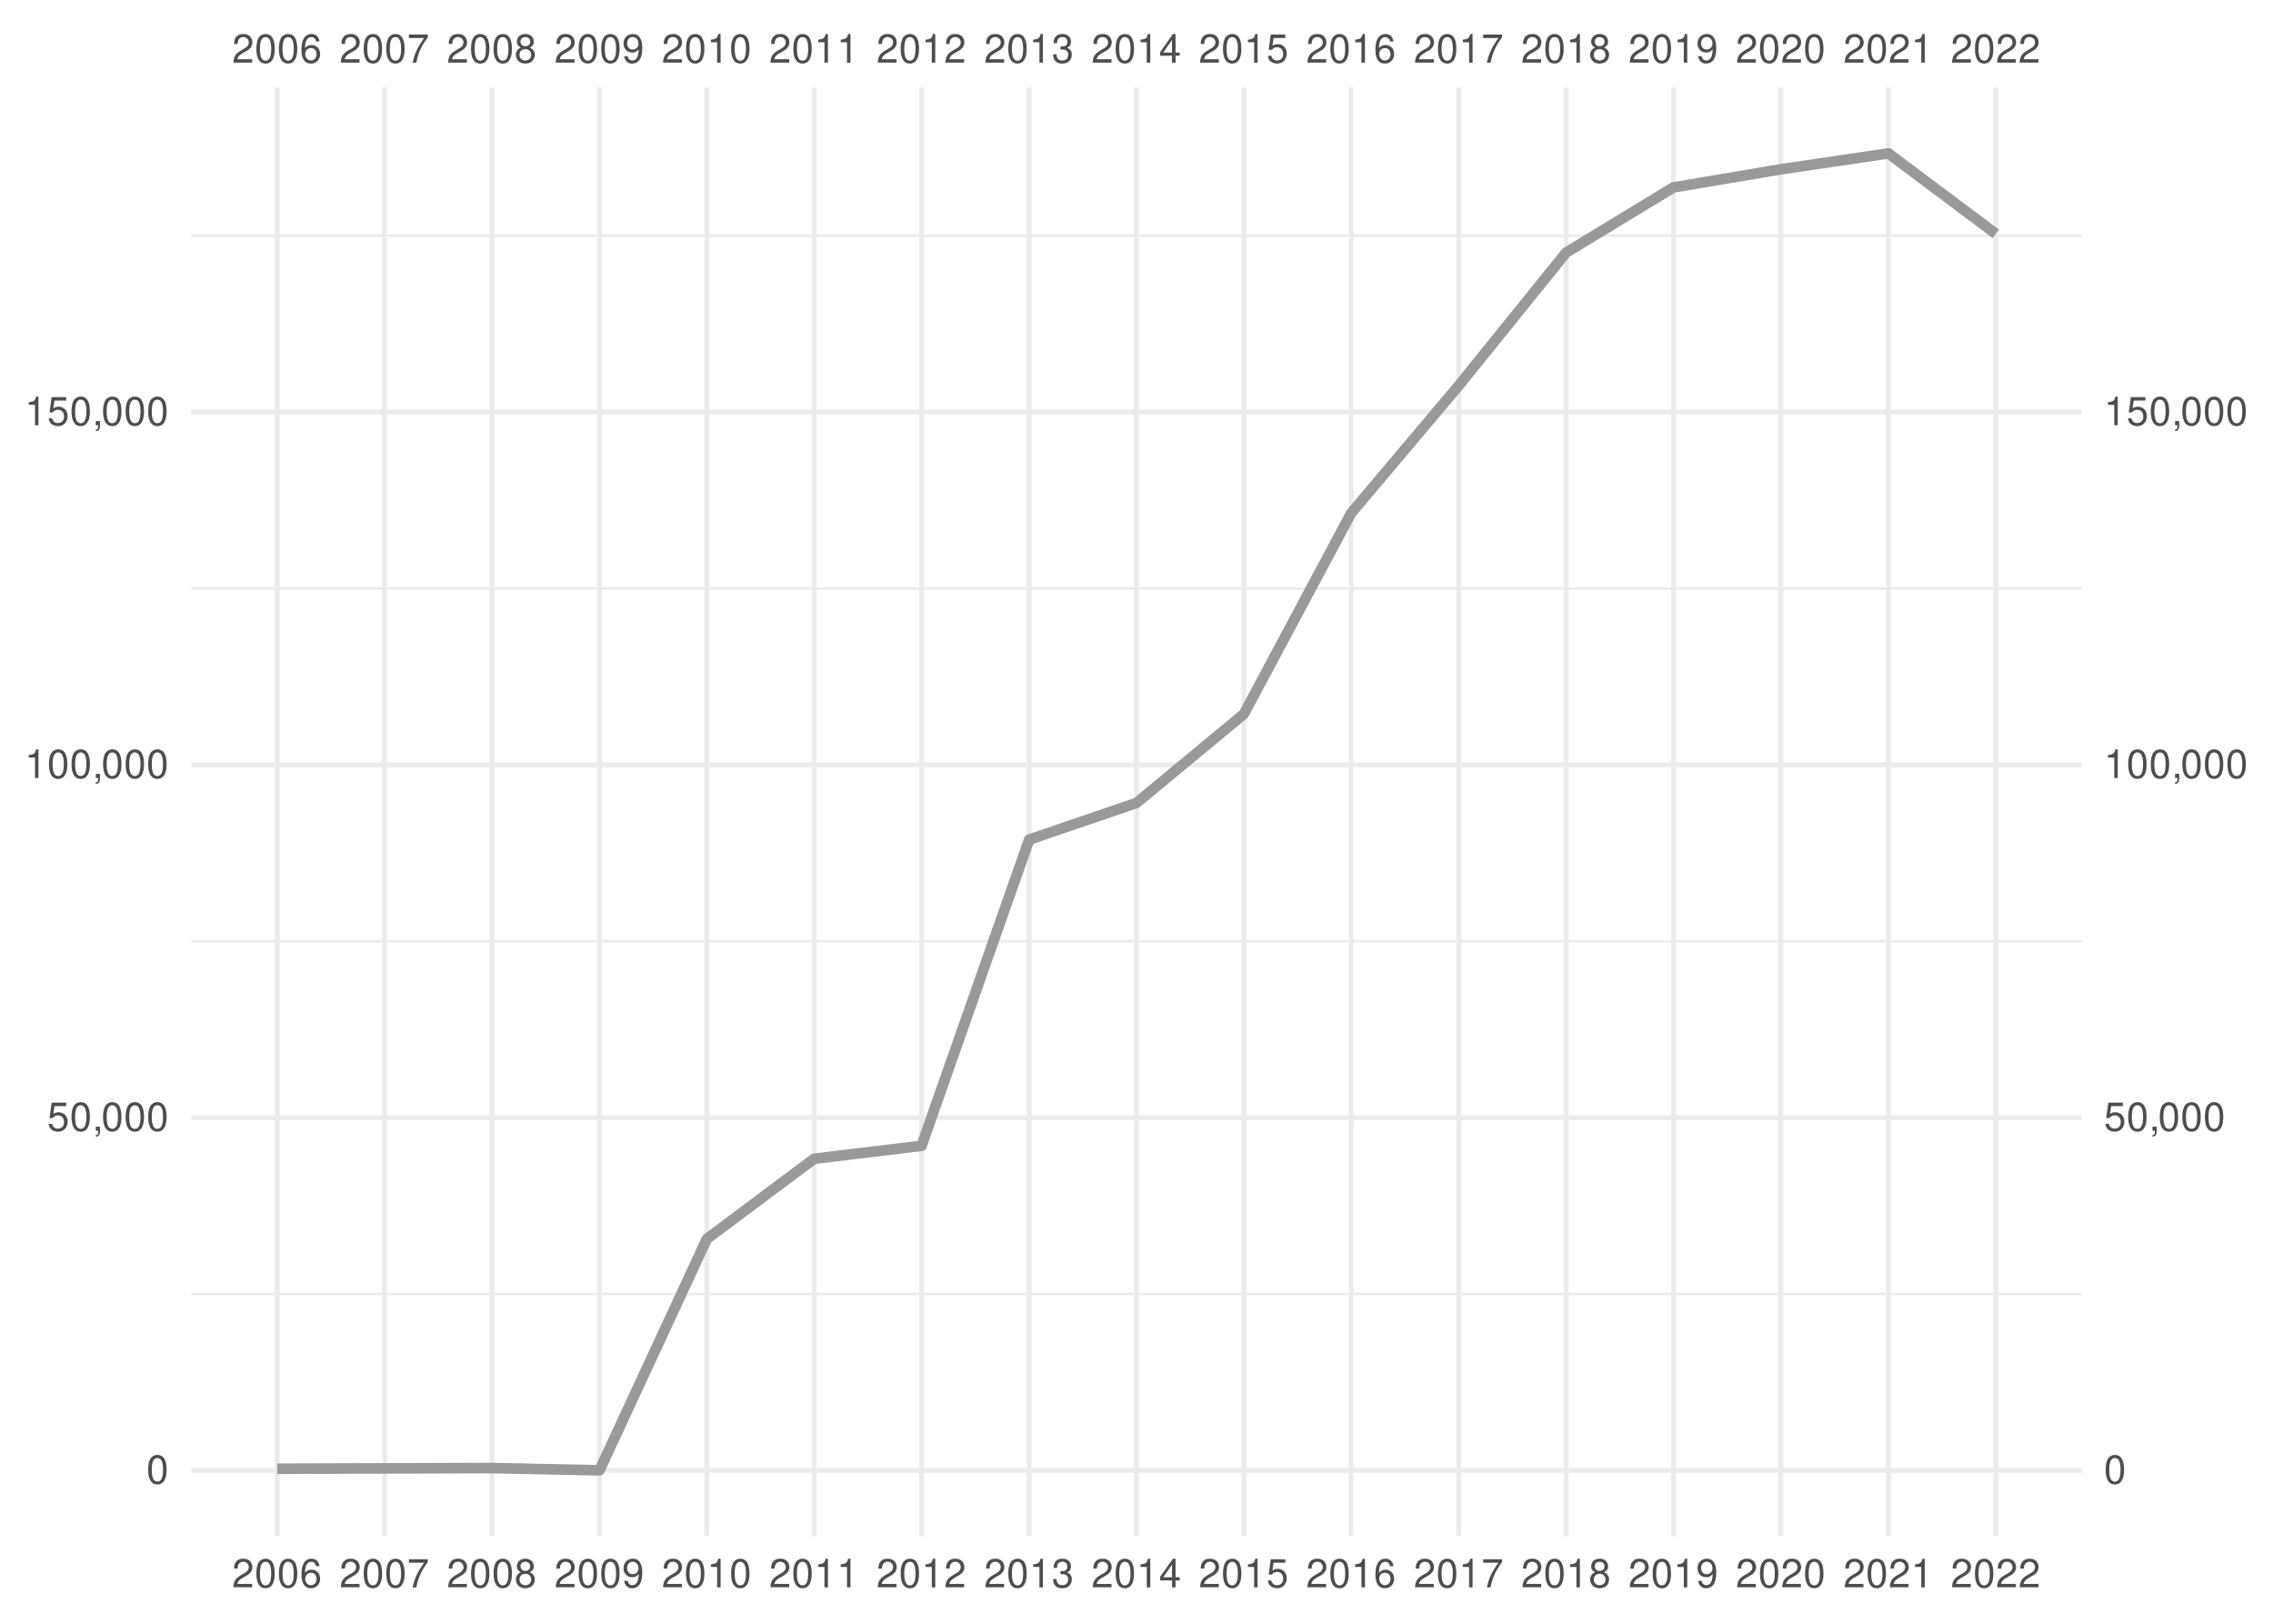
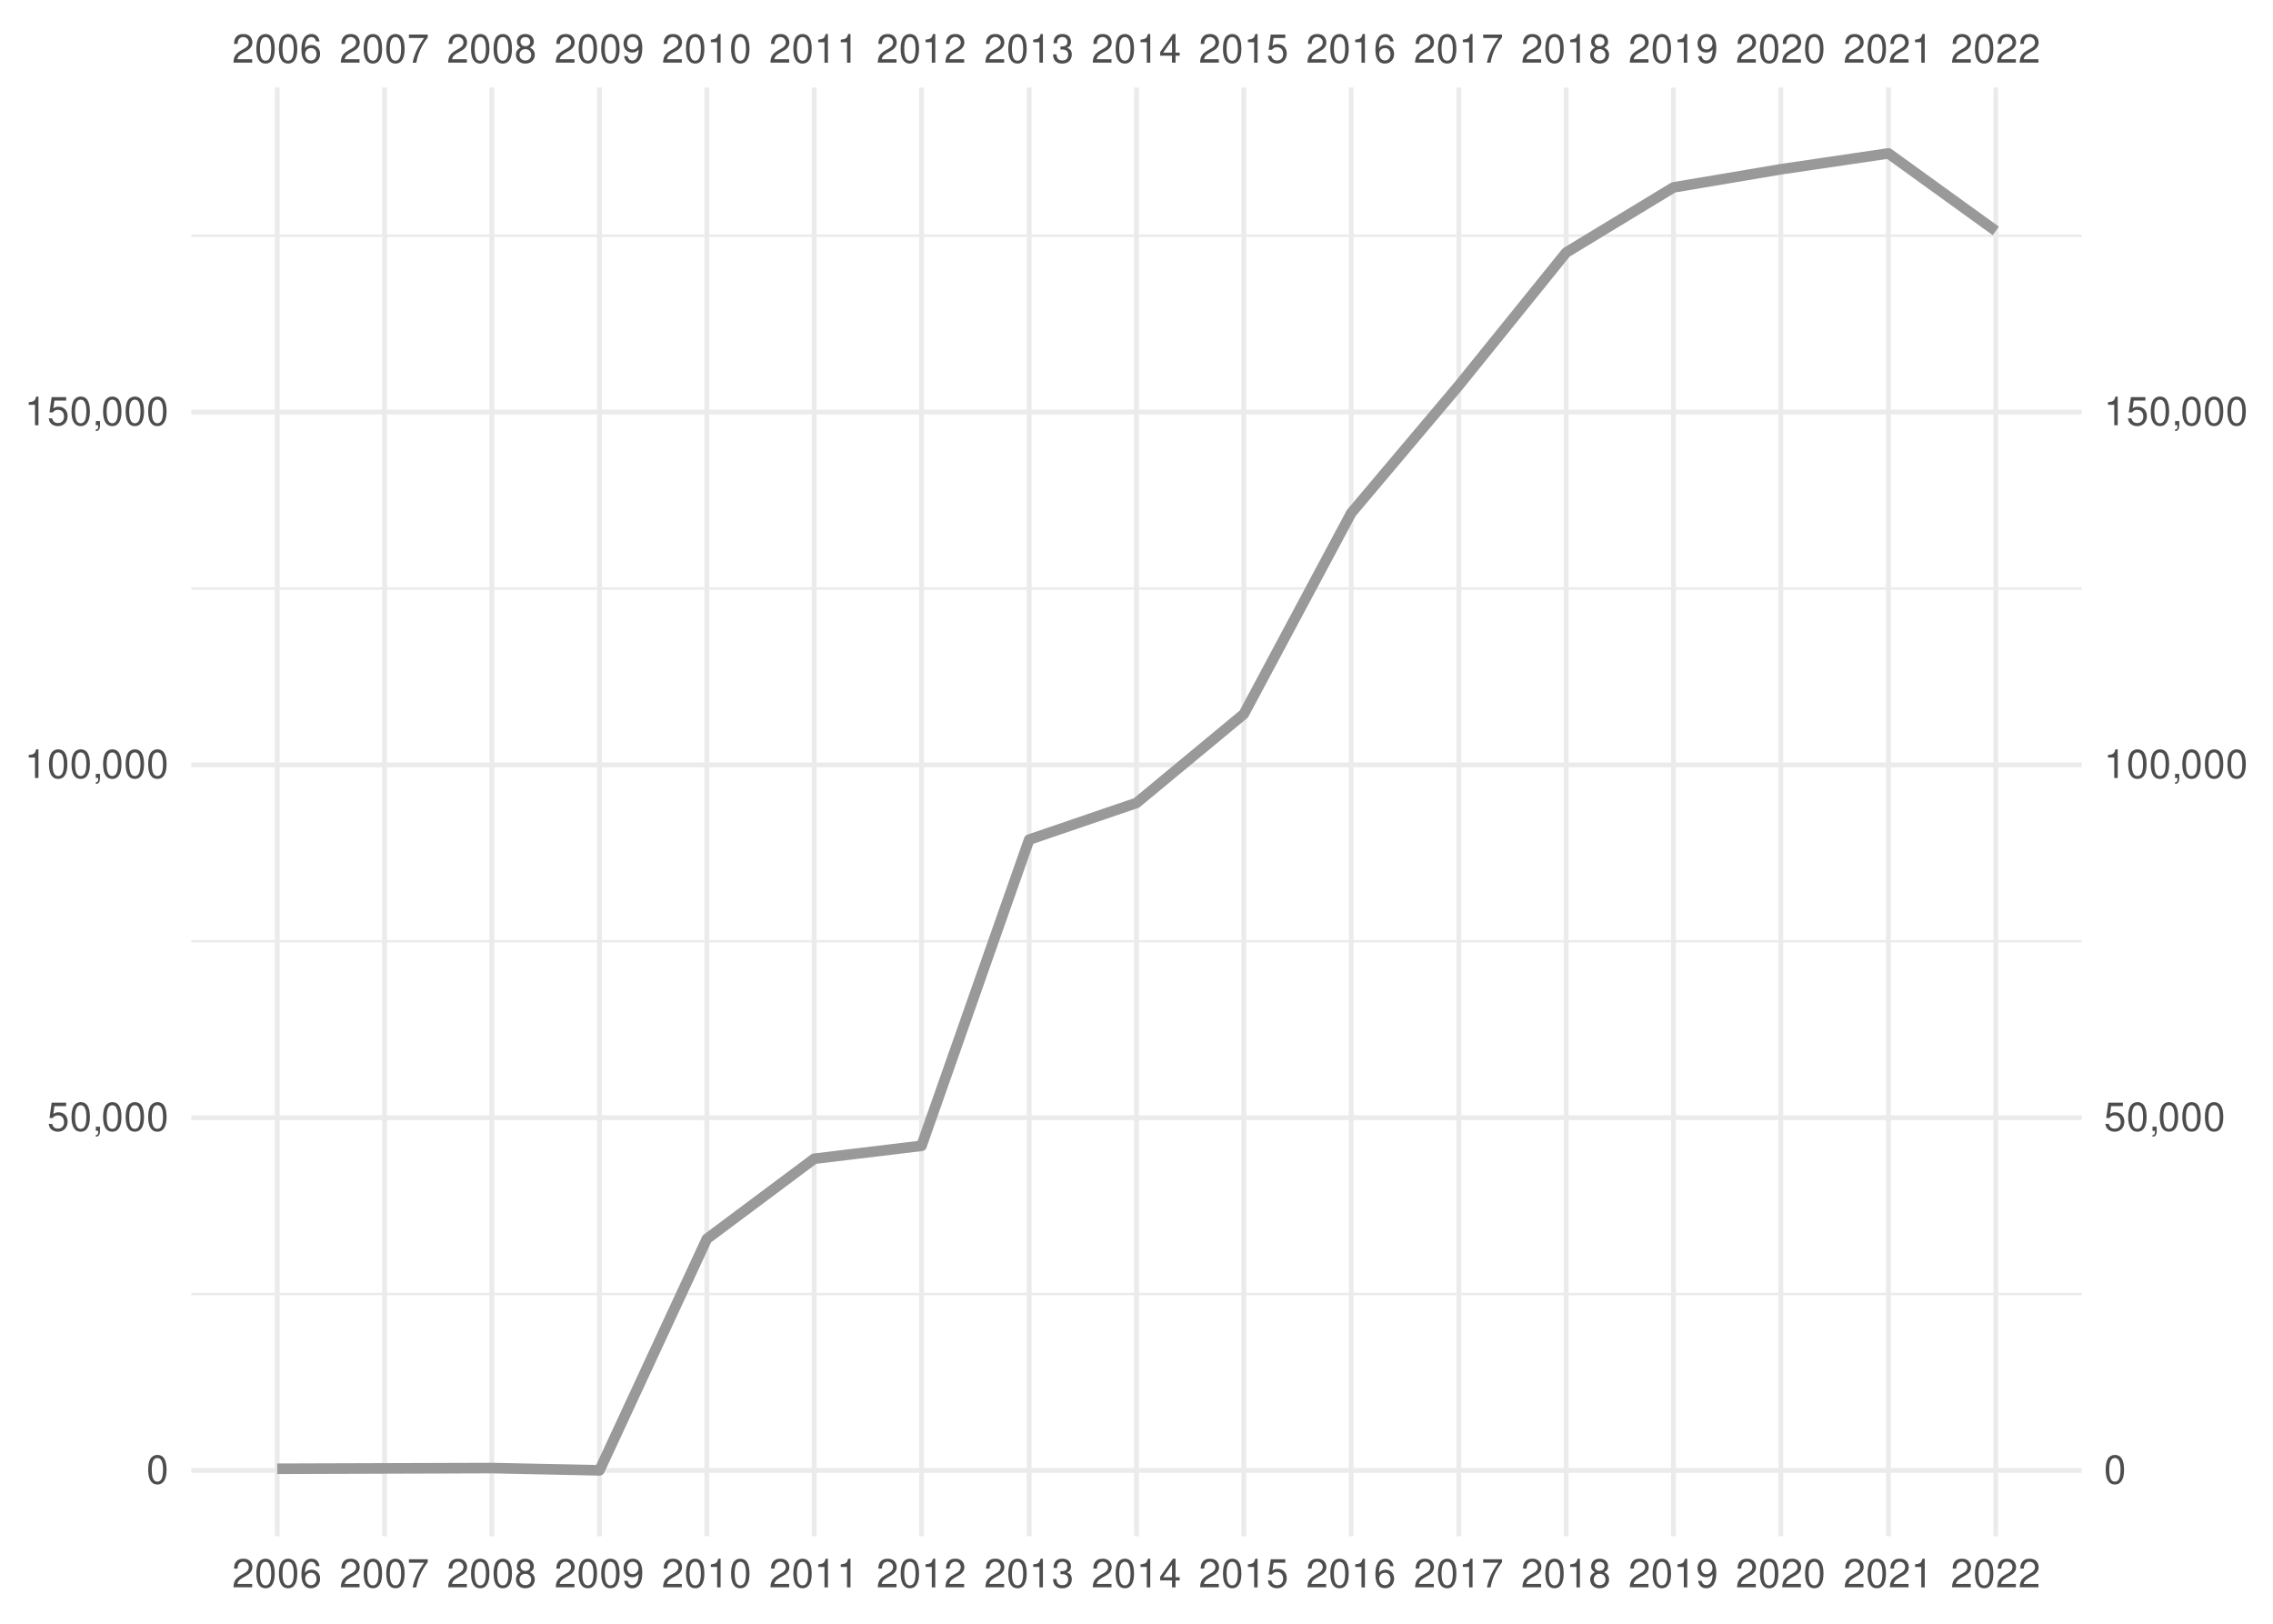
<svg xmlns="http://www.w3.org/2000/svg" xmlns:xlink="http://www.w3.org/1999/xlink" width="504pt" height="360pt" viewBox="0 0 504 360" version="1.1">
  <defs>
    <g>
      <symbol overflow="visible" id="glyph0-0">
        <path style="stroke:none;" d="" />
      </symbol>
      <symbol overflow="visible" id="glyph0-1">
        <path style="stroke:none;" d="M 4.453 -0.766 L 1.172 -0.766 C 1.25 -1.297 1.531 -1.625 2.297 -2.094 L 3.172 -2.594 C 4.047 -3.062 4.5 -3.719 4.5 -4.5 C 4.5 -5.031 4.281 -5.531 3.922 -5.875 C 3.547 -6.203 3.094 -6.359 2.5 -6.359 C 1.703 -6.359 1.125 -6.078 0.781 -5.531 C 0.547 -5.203 0.453 -4.797 0.438 -4.156 L 1.219 -4.156 C 1.234 -4.594 1.297 -4.844 1.406 -5.062 C 1.594 -5.438 2 -5.688 2.469 -5.688 C 3.172 -5.688 3.703 -5.172 3.703 -4.484 C 3.703 -3.969 3.406 -3.531 2.859 -3.219 L 2.047 -2.75 C 0.75 -2 0.375 -1.406 0.297 -0.016 L 4.453 -0.016 Z M 4.453 -0.766 " />
      </symbol>
      <symbol overflow="visible" id="glyph0-2">
        <path style="stroke:none;" d="M 2.422 -6.359 C 1.844 -6.359 1.312 -6.094 0.984 -5.672 C 0.578 -5.109 0.375 -4.25 0.375 -3.078 C 0.375 -0.938 1.078 0.203 2.422 0.203 C 3.734 0.203 4.453 -0.938 4.453 -3.031 C 4.453 -4.25 4.266 -5.078 3.859 -5.672 C 3.531 -6.109 3.016 -6.359 2.422 -6.359 Z M 2.422 -5.672 C 3.25 -5.672 3.672 -4.828 3.672 -3.094 C 3.672 -1.281 3.266 -0.438 2.406 -0.438 C 1.578 -0.438 1.172 -1.312 1.172 -3.062 C 1.172 -4.828 1.578 -5.672 2.422 -5.672 Z M 2.422 -5.672 " />
      </symbol>
      <symbol overflow="visible" id="glyph0-3">
        <path style="stroke:none;" d="M 4.375 -4.703 C 4.234 -5.75 3.562 -6.359 2.609 -6.359 C 1.922 -6.359 1.312 -6.031 0.938 -5.453 C 0.547 -4.828 0.375 -4.062 0.375 -2.906 C 0.375 -1.828 0.531 -1.156 0.906 -0.594 C 1.234 -0.078 1.781 0.203 2.469 0.203 C 3.656 0.203 4.516 -0.688 4.516 -1.922 C 4.516 -3.094 3.719 -3.922 2.609 -3.922 C 1.984 -3.922 1.5 -3.688 1.172 -3.234 C 1.172 -4.797 1.672 -5.672 2.562 -5.672 C 3.109 -5.672 3.484 -5.328 3.609 -4.703 Z M 2.5 -3.234 C 3.25 -3.234 3.719 -2.703 3.719 -1.859 C 3.719 -1.062 3.188 -0.484 2.484 -0.484 C 1.766 -0.484 1.219 -1.094 1.219 -1.906 C 1.219 -2.688 1.734 -3.234 2.5 -3.234 Z M 2.5 -3.234 " />
      </symbol>
      <symbol overflow="visible" id="glyph0-4">
        <path style="stroke:none;" d="M 4.578 -6.234 L 0.406 -6.234 L 0.406 -5.469 L 3.781 -5.469 C 2.281 -3.359 1.688 -2.047 1.219 0 L 2.047 0 C 2.391 -2 3.172 -3.719 4.578 -5.594 Z M 4.578 -6.234 " />
      </symbol>
      <symbol overflow="visible" id="glyph0-5">
        <path style="stroke:none;" d="M 3.438 -3.359 C 4.094 -3.75 4.297 -4.062 4.297 -4.656 C 4.297 -5.672 3.531 -6.359 2.422 -6.359 C 1.312 -6.359 0.547 -5.672 0.547 -4.672 C 0.547 -4.062 0.75 -3.75 1.391 -3.359 C 0.672 -2.984 0.328 -2.469 0.328 -1.766 C 0.328 -0.609 1.172 0.203 2.422 0.203 C 3.656 0.203 4.516 -0.609 4.516 -1.766 C 4.516 -2.469 4.156 -2.984 3.438 -3.359 Z M 2.422 -5.672 C 3.078 -5.672 3.5 -5.281 3.5 -4.641 C 3.5 -4.047 3.062 -3.656 2.422 -3.656 C 1.766 -3.656 1.344 -4.047 1.344 -4.656 C 1.344 -5.281 1.766 -5.672 2.422 -5.672 Z M 2.422 -3 C 3.188 -3 3.719 -2.484 3.719 -1.75 C 3.719 -0.984 3.203 -0.484 2.406 -0.484 C 1.641 -0.484 1.125 -1 1.125 -1.734 C 1.125 -2.5 1.641 -3 2.422 -3 Z M 2.422 -3 " />
      </symbol>
      <symbol overflow="visible" id="glyph0-6">
        <path style="stroke:none;" d="M 0.469 -1.453 C 0.609 -0.406 1.281 0.203 2.234 0.203 C 2.922 0.203 3.547 -0.125 3.922 -0.703 C 4.297 -1.328 4.484 -2.109 4.484 -3.25 C 4.484 -4.328 4.312 -5 3.953 -5.562 C 3.609 -6.094 3.062 -6.359 2.375 -6.359 C 1.188 -6.359 0.328 -5.469 0.328 -4.234 C 0.328 -3.062 1.125 -2.25 2.25 -2.25 C 2.844 -2.25 3.281 -2.453 3.672 -2.938 C 3.672 -1.359 3.172 -0.484 2.281 -0.484 C 1.734 -0.484 1.359 -0.828 1.234 -1.453 Z M 2.359 -5.688 C 3.094 -5.688 3.641 -5.078 3.641 -4.25 C 3.641 -3.469 3.109 -2.922 2.344 -2.922 C 1.594 -2.922 1.125 -3.453 1.125 -4.297 C 1.125 -5.109 1.641 -5.688 2.359 -5.688 Z M 2.359 -5.688 " />
      </symbol>
      <symbol overflow="visible" id="glyph0-7">
        <path style="stroke:none;" d="M 2.281 -4.531 L 2.281 0 L 3.047 0 L 3.047 -6.359 L 2.547 -6.359 C 2.266 -5.391 2.094 -5.25 0.891 -5.094 L 0.891 -4.531 Z M 2.281 -4.531 " />
      </symbol>
      <symbol overflow="visible" id="glyph0-8">
        <path style="stroke:none;" d="M 1.938 -2.922 L 2.359 -2.922 C 3.203 -2.922 3.656 -2.531 3.656 -1.766 C 3.656 -0.969 3.172 -0.484 2.375 -0.484 C 1.516 -0.484 1.109 -0.922 1.062 -1.844 L 0.281 -1.844 C 0.312 -1.344 0.406 -1 0.547 -0.719 C 0.875 -0.109 1.484 0.203 2.344 0.203 C 3.625 0.203 4.453 -0.578 4.453 -1.781 C 4.453 -2.594 4.141 -3.031 3.391 -3.297 C 3.969 -3.531 4.266 -3.969 4.266 -4.609 C 4.266 -5.703 3.547 -6.359 2.359 -6.359 C 1.109 -6.359 0.438 -5.656 0.406 -4.312 L 1.188 -4.312 C 1.203 -4.703 1.234 -4.922 1.328 -5.109 C 1.5 -5.469 1.891 -5.688 2.375 -5.688 C 3.062 -5.688 3.469 -5.266 3.469 -4.578 C 3.469 -4.141 3.312 -3.859 2.969 -3.719 C 2.766 -3.625 2.484 -3.594 1.938 -3.578 Z M 1.938 -2.922 " />
      </symbol>
      <symbol overflow="visible" id="glyph0-9">
        <path style="stroke:none;" d="M 2.875 -1.547 L 2.875 0 L 3.656 0 L 3.656 -1.547 L 4.578 -1.547 L 4.578 -2.234 L 3.656 -2.234 L 3.656 -6.359 L 3.078 -6.359 L 0.25 -2.359 L 0.25 -1.547 Z M 2.875 -2.234 L 0.922 -2.234 L 2.875 -5.047 Z M 2.875 -2.234 " />
      </symbol>
      <symbol overflow="visible" id="glyph0-10">
        <path style="stroke:none;" d="M 4.188 -6.234 L 0.969 -6.234 L 0.5 -2.844 L 1.219 -2.844 C 1.578 -3.266 1.875 -3.422 2.359 -3.422 C 3.203 -3.422 3.719 -2.844 3.719 -1.922 C 3.719 -1.031 3.203 -0.484 2.359 -0.484 C 1.688 -0.484 1.266 -0.828 1.078 -1.531 L 0.312 -1.531 C 0.406 -1.016 0.5 -0.781 0.688 -0.547 C 1.031 -0.078 1.672 0.203 2.375 0.203 C 3.641 0.203 4.516 -0.719 4.516 -2.031 C 4.516 -3.266 3.688 -4.109 2.5 -4.109 C 2.062 -4.109 1.703 -4 1.344 -3.734 L 1.594 -5.469 L 4.188 -5.469 Z M 4.188 -6.234 " />
      </symbol>
      <symbol overflow="visible" id="glyph0-11">
        <path style="stroke:none;" d="M 0.766 -0.922 L 0.766 0 L 1.297 0 L 1.297 0.156 C 1.297 0.766 1.172 0.938 0.766 0.953 L 0.766 1.297 C 1.344 1.312 1.688 0.891 1.688 0.141 L 1.688 -0.922 Z M 0.766 -0.922 " />
      </symbol>
    </g>
    <clipPath id="clip1">
      <path d="M 42.41 286 L 461.59 286 L 461.59 288 L 42.41 288 Z M 42.41 286 " />
    </clipPath>
    <clipPath id="clip2">
      <path d="M 42.41 208 L 461.59 208 L 461.59 209 L 42.41 209 Z M 42.41 208 " />
    </clipPath>
    <clipPath id="clip3">
      <path d="M 42.41 130 L 461.59 130 L 461.59 131 L 42.41 131 Z M 42.41 130 " />
    </clipPath>
    <clipPath id="clip4">
      <path d="M 42.41 51 L 461.59 51 L 461.59 53 L 42.41 53 Z M 42.41 51 " />
    </clipPath>
    <clipPath id="clip5">
      <path d="M 42.41 325 L 461.59 325 L 461.59 327 L 42.41 327 Z M 42.41 325 " />
    </clipPath>
    <clipPath id="clip6">
      <path d="M 42.41 247 L 461.59 247 L 461.59 249 L 42.41 249 Z M 42.41 247 " />
    </clipPath>
    <clipPath id="clip7">
      <path d="M 42.41 169 L 461.59 169 L 461.59 171 L 42.41 171 Z M 42.41 169 " />
    </clipPath>
    <clipPath id="clip8">
      <path d="M 42.41 90 L 461.59 90 L 461.59 92 L 42.41 92 Z M 42.41 90 " />
    </clipPath>
    <clipPath id="clip9">
      <path d="M 60 19.41 L 62 19.41 L 62 340.59 L 60 340.59 Z M 60 19.41 " />
    </clipPath>
    <clipPath id="clip10">
      <path d="M 84 19.41 L 86 19.41 L 86 340.59 L 84 340.59 Z M 84 19.41 " />
    </clipPath>
    <clipPath id="clip11">
      <path d="M 108 19.41 L 110 19.41 L 110 340.59 L 108 340.59 Z M 108 19.41 " />
    </clipPath>
    <clipPath id="clip12">
      <path d="M 132 19.41 L 134 19.41 L 134 340.59 L 132 340.59 Z M 132 19.41 " />
    </clipPath>
    <clipPath id="clip13">
      <path d="M 156 19.41 L 158 19.41 L 158 340.59 L 156 340.59 Z M 156 19.41 " />
    </clipPath>
    <clipPath id="clip14">
      <path d="M 179 19.41 L 182 19.41 L 182 340.59 L 179 340.59 Z M 179 19.41 " />
    </clipPath>
    <clipPath id="clip15">
      <path d="M 203 19.41 L 205 19.41 L 205 340.59 L 203 340.59 Z M 203 19.41 " />
    </clipPath>
    <clipPath id="clip16">
      <path d="M 227 19.41 L 229 19.41 L 229 340.59 L 227 340.59 Z M 227 19.41 " />
    </clipPath>
    <clipPath id="clip17">
      <path d="M 251 19.41 L 253 19.41 L 253 340.59 L 251 340.59 Z M 251 19.41 " />
    </clipPath>
    <clipPath id="clip18">
      <path d="M 275 19.41 L 277 19.41 L 277 340.59 L 275 340.59 Z M 275 19.41 " />
    </clipPath>
    <clipPath id="clip19">
      <path d="M 299 19.41 L 301 19.41 L 301 340.59 L 299 340.59 Z M 299 19.41 " />
    </clipPath>
    <clipPath id="clip20">
      <path d="M 322 19.41 L 325 19.41 L 325 340.59 L 322 340.59 Z M 322 19.41 " />
    </clipPath>
    <clipPath id="clip21">
      <path d="M 346 19.41 L 348 19.41 L 348 340.59 L 346 340.59 Z M 346 19.41 " />
    </clipPath>
    <clipPath id="clip22">
      <path d="M 370 19.41 L 372 19.41 L 372 340.59 L 370 340.59 Z M 370 19.41 " />
    </clipPath>
    <clipPath id="clip23">
      <path d="M 394 19.41 L 396 19.41 L 396 340.59 L 394 340.59 Z M 394 19.41 " />
    </clipPath>
    <clipPath id="clip24">
      <path d="M 418 19.41 L 420 19.41 L 420 340.59 L 418 340.59 Z M 418 19.41 " />
    </clipPath>
    <clipPath id="clip25">
      <path d="M 442 19.41 L 444 19.41 L 444 340.59 L 442 340.59 Z M 442 19.41 " />
    </clipPath>
  </defs>
  <g id="surface41">
    <rect x="0" y="0" width="504" height="360" style="fill:rgb(100%,100%,100%);fill-opacity:1;stroke:none;" />
    <g clip-path="url(#clip1)" clip-rule="nonzero">
      <path style="fill:none;stroke-width:0.533;stroke-linecap:butt;stroke-linejoin:round;stroke:rgb(92.157%,92.157%,92.157%);stroke-opacity:1;stroke-miterlimit:10;" d="M 42.41 286.902 L 461.59 286.902 " />
    </g>
    <g clip-path="url(#clip2)" clip-rule="nonzero">
      <path style="fill:none;stroke-width:0.533;stroke-linecap:butt;stroke-linejoin:round;stroke:rgb(92.157%,92.157%,92.157%);stroke-opacity:1;stroke-miterlimit:10;" d="M 42.41 208.688 L 461.59 208.688 " />
    </g>
    <g clip-path="url(#clip3)" clip-rule="nonzero">
      <path style="fill:none;stroke-width:0.533;stroke-linecap:butt;stroke-linejoin:round;stroke:rgb(92.157%,92.157%,92.157%);stroke-opacity:1;stroke-miterlimit:10;" d="M 42.41 130.473 L 461.59 130.473 " />
    </g>
    <g clip-path="url(#clip4)" clip-rule="nonzero">
      <path style="fill:none;stroke-width:0.533;stroke-linecap:butt;stroke-linejoin:round;stroke:rgb(92.157%,92.157%,92.157%);stroke-opacity:1;stroke-miterlimit:10;" d="M 42.41 52.258 L 461.59 52.258 " />
    </g>
    <g clip-path="url(#clip5)" clip-rule="nonzero">
      <path style="fill:none;stroke-width:1.067;stroke-linecap:butt;stroke-linejoin:round;stroke:rgb(92.157%,92.157%,92.157%);stroke-opacity:1;stroke-miterlimit:10;" d="M 42.41 326.012 L 461.59 326.012 " />
    </g>
    <g clip-path="url(#clip6)" clip-rule="nonzero">
      <path style="fill:none;stroke-width:1.067;stroke-linecap:butt;stroke-linejoin:round;stroke:rgb(92.157%,92.157%,92.157%);stroke-opacity:1;stroke-miterlimit:10;" d="M 42.41 247.797 L 461.59 247.797 " />
    </g>
    <g clip-path="url(#clip7)" clip-rule="nonzero">
      <path style="fill:none;stroke-width:1.067;stroke-linecap:butt;stroke-linejoin:round;stroke:rgb(92.157%,92.157%,92.157%);stroke-opacity:1;stroke-miterlimit:10;" d="M 42.41 169.578 L 461.59 169.578 " />
    </g>
    <g clip-path="url(#clip8)" clip-rule="nonzero">
      <path style="fill:none;stroke-width:1.067;stroke-linecap:butt;stroke-linejoin:round;stroke:rgb(92.157%,92.157%,92.157%);stroke-opacity:1;stroke-miterlimit:10;" d="M 42.41 91.363 L 461.59 91.363 " />
    </g>
    <g clip-path="url(#clip9)" clip-rule="nonzero">
      <path style="fill:none;stroke-width:1.067;stroke-linecap:butt;stroke-linejoin:round;stroke:rgb(92.157%,92.157%,92.157%);stroke-opacity:1;stroke-miterlimit:10;" d="M 61.465 340.59 L 61.465 19.41 " />
    </g>
    <g clip-path="url(#clip10)" clip-rule="nonzero">
      <path style="fill:none;stroke-width:1.067;stroke-linecap:butt;stroke-linejoin:round;stroke:rgb(92.157%,92.157%,92.157%);stroke-opacity:1;stroke-miterlimit:10;" d="M 85.266 340.59 L 85.266 19.41 " />
    </g>
    <g clip-path="url(#clip11)" clip-rule="nonzero">
      <path style="fill:none;stroke-width:1.067;stroke-linecap:butt;stroke-linejoin:round;stroke:rgb(92.157%,92.157%,92.157%);stroke-opacity:1;stroke-miterlimit:10;" d="M 109.066 340.59 L 109.066 19.41 " />
    </g>
    <g clip-path="url(#clip12)" clip-rule="nonzero">
      <path style="fill:none;stroke-width:1.067;stroke-linecap:butt;stroke-linejoin:round;stroke:rgb(92.157%,92.157%,92.157%);stroke-opacity:1;stroke-miterlimit:10;" d="M 132.93 340.59 L 132.93 19.41 " />
    </g>
    <g clip-path="url(#clip13)" clip-rule="nonzero">
      <path style="fill:none;stroke-width:1.067;stroke-linecap:butt;stroke-linejoin:round;stroke:rgb(92.157%,92.157%,92.157%);stroke-opacity:1;stroke-miterlimit:10;" d="M 156.73 340.59 L 156.73 19.41 " />
    </g>
    <g clip-path="url(#clip14)" clip-rule="nonzero">
      <path style="fill:none;stroke-width:1.067;stroke-linecap:butt;stroke-linejoin:round;stroke:rgb(92.157%,92.157%,92.157%);stroke-opacity:1;stroke-miterlimit:10;" d="M 180.531 340.59 L 180.531 19.41 " />
    </g>
    <g clip-path="url(#clip15)" clip-rule="nonzero">
      <path style="fill:none;stroke-width:1.067;stroke-linecap:butt;stroke-linejoin:round;stroke:rgb(92.157%,92.157%,92.157%);stroke-opacity:1;stroke-miterlimit:10;" d="M 204.332 340.59 L 204.332 19.41 " />
    </g>
    <g clip-path="url(#clip16)" clip-rule="nonzero">
      <path style="fill:none;stroke-width:1.067;stroke-linecap:butt;stroke-linejoin:round;stroke:rgb(92.157%,92.157%,92.157%);stroke-opacity:1;stroke-miterlimit:10;" d="M 228.199 340.59 L 228.199 19.41 " />
    </g>
    <g clip-path="url(#clip17)" clip-rule="nonzero">
      <path style="fill:none;stroke-width:1.067;stroke-linecap:butt;stroke-linejoin:round;stroke:rgb(92.157%,92.157%,92.157%);stroke-opacity:1;stroke-miterlimit:10;" d="M 252 340.59 L 252 19.41 " />
    </g>
    <g clip-path="url(#clip18)" clip-rule="nonzero">
      <path style="fill:none;stroke-width:1.067;stroke-linecap:butt;stroke-linejoin:round;stroke:rgb(92.157%,92.157%,92.157%);stroke-opacity:1;stroke-miterlimit:10;" d="M 275.801 340.59 L 275.801 19.41 " />
    </g>
    <g clip-path="url(#clip19)" clip-rule="nonzero">
      <path style="fill:none;stroke-width:1.067;stroke-linecap:butt;stroke-linejoin:round;stroke:rgb(92.157%,92.157%,92.157%);stroke-opacity:1;stroke-miterlimit:10;" d="M 299.602 340.59 L 299.602 19.41 " />
    </g>
    <g clip-path="url(#clip20)" clip-rule="nonzero">
      <path style="fill:none;stroke-width:1.067;stroke-linecap:butt;stroke-linejoin:round;stroke:rgb(92.157%,92.157%,92.157%);stroke-opacity:1;stroke-miterlimit:10;" d="M 323.469 340.59 L 323.469 19.41 " />
    </g>
    <g clip-path="url(#clip21)" clip-rule="nonzero">
      <path style="fill:none;stroke-width:1.067;stroke-linecap:butt;stroke-linejoin:round;stroke:rgb(92.157%,92.157%,92.157%);stroke-opacity:1;stroke-miterlimit:10;" d="M 347.27 340.59 L 347.27 19.41 " />
    </g>
    <g clip-path="url(#clip22)" clip-rule="nonzero">
      <path style="fill:none;stroke-width:1.067;stroke-linecap:butt;stroke-linejoin:round;stroke:rgb(92.157%,92.157%,92.157%);stroke-opacity:1;stroke-miterlimit:10;" d="M 371.07 340.59 L 371.07 19.41 " />
    </g>
    <g clip-path="url(#clip23)" clip-rule="nonzero">
      <path style="fill:none;stroke-width:1.067;stroke-linecap:butt;stroke-linejoin:round;stroke:rgb(92.157%,92.157%,92.157%);stroke-opacity:1;stroke-miterlimit:10;" d="M 394.867 340.59 L 394.867 19.41 " />
    </g>
    <g clip-path="url(#clip24)" clip-rule="nonzero">
      <path style="fill:none;stroke-width:1.067;stroke-linecap:butt;stroke-linejoin:round;stroke:rgb(92.157%,92.157%,92.157%);stroke-opacity:1;stroke-miterlimit:10;" d="M 418.734 340.59 L 418.734 19.41 " />
    </g>
    <g clip-path="url(#clip25)" clip-rule="nonzero">
      <path style="fill:none;stroke-width:1.067;stroke-linecap:butt;stroke-linejoin:round;stroke:rgb(92.157%,92.157%,92.157%);stroke-opacity:1;stroke-miterlimit:10;" d="M 442.535 340.59 L 442.535 19.41 " />
    </g>
-     <path style="fill:none;stroke-width:2.347;stroke-linecap:butt;stroke-linejoin:round;stroke:rgb(60%,60%,60%);stroke-opacity:1;stroke-miterlimit:10;" d="M 61.465 325.637 L 109.066 325.484 L 132.93 325.988 L 156.73 274.68 L 180.531 256.906 L 204.332 254.039 L 228.199 186.152 L 252 178.02 L 275.801 158.309 L 299.602 113.762 L 323.469 85.469 L 347.27 55.988 L 371.07 41.547 L 394.867 37.531 L 418.734 34.012 L 442.535 51.84 " />
+     <path style="fill:none;stroke-width:2.347;stroke-linecap:butt;stroke-linejoin:round;stroke:rgb(60%,60%,60%);stroke-opacity:1;stroke-miterlimit:10;" d="M 61.465 325.637 L 109.066 325.484 L 132.93 325.988 L 156.73 274.68 L 180.531 256.906 L 204.332 254.039 L 228.199 186.152 L 252 178.02 L 275.801 158.309 L 299.602 113.762 L 323.469 85.469 L 347.27 55.988 L 371.07 41.547 L 394.867 37.531 L 418.734 34.012 L 442.535 51.199 " />
    <g style="fill:rgb(30.196%,30.196%,30.196%);fill-opacity:1;">
      <use xlink:href="#glyph0-1" x="51.465" y="13.896" />
      <use xlink:href="#glyph0-2" x="56.465" y="13.896" />
      <use xlink:href="#glyph0-2" x="61.465" y="13.896" />
      <use xlink:href="#glyph0-3" x="66.465" y="13.896" />
    </g>
    <g style="fill:rgb(30.196%,30.196%,30.196%);fill-opacity:1;">
      <use xlink:href="#glyph0-1" x="75.266" y="13.896" />
      <use xlink:href="#glyph0-2" x="80.266" y="13.896" />
      <use xlink:href="#glyph0-2" x="85.266" y="13.896" />
      <use xlink:href="#glyph0-4" x="90.266" y="13.896" />
    </g>
    <g style="fill:rgb(30.196%,30.196%,30.196%);fill-opacity:1;">
      <use xlink:href="#glyph0-1" x="99.066" y="13.896" />
      <use xlink:href="#glyph0-2" x="104.066" y="13.896" />
      <use xlink:href="#glyph0-2" x="109.066" y="13.896" />
      <use xlink:href="#glyph0-5" x="114.066" y="13.896" />
    </g>
    <g style="fill:rgb(30.196%,30.196%,30.196%);fill-opacity:1;">
      <use xlink:href="#glyph0-1" x="122.93" y="13.896" />
      <use xlink:href="#glyph0-2" x="127.93" y="13.896" />
      <use xlink:href="#glyph0-2" x="132.93" y="13.896" />
      <use xlink:href="#glyph0-6" x="137.93" y="13.896" />
    </g>
    <g style="fill:rgb(30.196%,30.196%,30.196%);fill-opacity:1;">
      <use xlink:href="#glyph0-1" x="146.73" y="13.896" />
      <use xlink:href="#glyph0-2" x="151.73" y="13.896" />
      <use xlink:href="#glyph0-7" x="156.73" y="13.896" />
      <use xlink:href="#glyph0-2" x="161.73" y="13.896" />
    </g>
    <g style="fill:rgb(30.196%,30.196%,30.196%);fill-opacity:1;">
      <use xlink:href="#glyph0-1" x="170.531" y="13.896" />
      <use xlink:href="#glyph0-2" x="175.531" y="13.896" />
      <use xlink:href="#glyph0-7" x="180.531" y="13.896" />
      <use xlink:href="#glyph0-7" x="185.531" y="13.896" />
    </g>
    <g style="fill:rgb(30.196%,30.196%,30.196%);fill-opacity:1;">
      <use xlink:href="#glyph0-1" x="194.332" y="13.896" />
      <use xlink:href="#glyph0-2" x="199.332" y="13.896" />
      <use xlink:href="#glyph0-7" x="204.332" y="13.896" />
      <use xlink:href="#glyph0-1" x="209.332" y="13.896" />
    </g>
    <g style="fill:rgb(30.196%,30.196%,30.196%);fill-opacity:1;">
      <use xlink:href="#glyph0-1" x="218.199" y="13.896" />
      <use xlink:href="#glyph0-2" x="223.199" y="13.896" />
      <use xlink:href="#glyph0-7" x="228.199" y="13.896" />
      <use xlink:href="#glyph0-8" x="233.199" y="13.896" />
    </g>
    <g style="fill:rgb(30.196%,30.196%,30.196%);fill-opacity:1;">
      <use xlink:href="#glyph0-1" x="242" y="13.896" />
      <use xlink:href="#glyph0-2" x="247" y="13.896" />
      <use xlink:href="#glyph0-7" x="252" y="13.896" />
      <use xlink:href="#glyph0-9" x="257" y="13.896" />
    </g>
    <g style="fill:rgb(30.196%,30.196%,30.196%);fill-opacity:1;">
      <use xlink:href="#glyph0-1" x="265.801" y="13.896" />
      <use xlink:href="#glyph0-2" x="270.801" y="13.896" />
      <use xlink:href="#glyph0-7" x="275.801" y="13.896" />
      <use xlink:href="#glyph0-10" x="280.801" y="13.896" />
    </g>
    <g style="fill:rgb(30.196%,30.196%,30.196%);fill-opacity:1;">
      <use xlink:href="#glyph0-1" x="289.602" y="13.896" />
      <use xlink:href="#glyph0-2" x="294.602" y="13.896" />
      <use xlink:href="#glyph0-7" x="299.602" y="13.896" />
      <use xlink:href="#glyph0-3" x="304.602" y="13.896" />
    </g>
    <g style="fill:rgb(30.196%,30.196%,30.196%);fill-opacity:1;">
      <use xlink:href="#glyph0-1" x="313.469" y="13.896" />
      <use xlink:href="#glyph0-2" x="318.469" y="13.896" />
      <use xlink:href="#glyph0-7" x="323.469" y="13.896" />
      <use xlink:href="#glyph0-4" x="328.469" y="13.896" />
    </g>
    <g style="fill:rgb(30.196%,30.196%,30.196%);fill-opacity:1;">
      <use xlink:href="#glyph0-1" x="337.27" y="13.896" />
      <use xlink:href="#glyph0-2" x="342.27" y="13.896" />
      <use xlink:href="#glyph0-7" x="347.27" y="13.896" />
      <use xlink:href="#glyph0-5" x="352.27" y="13.896" />
    </g>
    <g style="fill:rgb(30.196%,30.196%,30.196%);fill-opacity:1;">
      <use xlink:href="#glyph0-1" x="361.07" y="13.896" />
      <use xlink:href="#glyph0-2" x="366.07" y="13.896" />
      <use xlink:href="#glyph0-7" x="371.07" y="13.896" />
      <use xlink:href="#glyph0-6" x="376.07" y="13.896" />
    </g>
    <g style="fill:rgb(30.196%,30.196%,30.196%);fill-opacity:1;">
      <use xlink:href="#glyph0-1" x="384.867" y="13.896" />
      <use xlink:href="#glyph0-2" x="389.867" y="13.896" />
      <use xlink:href="#glyph0-1" x="394.867" y="13.896" />
      <use xlink:href="#glyph0-2" x="399.867" y="13.896" />
    </g>
    <g style="fill:rgb(30.196%,30.196%,30.196%);fill-opacity:1;">
      <use xlink:href="#glyph0-1" x="408.734" y="13.896" />
      <use xlink:href="#glyph0-2" x="413.734" y="13.896" />
      <use xlink:href="#glyph0-1" x="418.734" y="13.896" />
      <use xlink:href="#glyph0-7" x="423.734" y="13.896" />
    </g>
    <g style="fill:rgb(30.196%,30.196%,30.196%);fill-opacity:1;">
      <use xlink:href="#glyph0-1" x="432.535" y="13.896" />
      <use xlink:href="#glyph0-2" x="437.535" y="13.896" />
      <use xlink:href="#glyph0-1" x="442.535" y="13.896" />
      <use xlink:href="#glyph0-1" x="447.535" y="13.896" />
    </g>
    <g style="fill:rgb(30.196%,30.196%,30.196%);fill-opacity:1;">
      <use xlink:href="#glyph0-2" x="32.48" y="328.927" />
    </g>
    <g style="fill:rgb(30.196%,30.196%,30.196%);fill-opacity:1;">
      <use xlink:href="#glyph0-10" x="10.48" y="250.712" />
      <use xlink:href="#glyph0-2" x="15.48" y="250.712" />
      <use xlink:href="#glyph0-11" x="20.48" y="250.712" />
      <use xlink:href="#glyph0-2" x="22.48" y="250.712" />
      <use xlink:href="#glyph0-2" x="27.48" y="250.712" />
      <use xlink:href="#glyph0-2" x="32.48" y="250.712" />
    </g>
    <g style="fill:rgb(30.196%,30.196%,30.196%);fill-opacity:1;">
      <use xlink:href="#glyph0-7" x="5.48" y="172.493" />
      <use xlink:href="#glyph0-2" x="10.48" y="172.493" />
      <use xlink:href="#glyph0-2" x="15.48" y="172.493" />
      <use xlink:href="#glyph0-11" x="20.48" y="172.493" />
      <use xlink:href="#glyph0-2" x="22.48" y="172.493" />
      <use xlink:href="#glyph0-2" x="27.48" y="172.493" />
      <use xlink:href="#glyph0-2" x="32.48" y="172.493" />
    </g>
    <g style="fill:rgb(30.196%,30.196%,30.196%);fill-opacity:1;">
      <use xlink:href="#glyph0-7" x="5.48" y="94.278" />
      <use xlink:href="#glyph0-10" x="10.48" y="94.278" />
      <use xlink:href="#glyph0-2" x="15.48" y="94.278" />
      <use xlink:href="#glyph0-11" x="20.48" y="94.278" />
      <use xlink:href="#glyph0-2" x="22.48" y="94.278" />
      <use xlink:href="#glyph0-2" x="27.48" y="94.278" />
      <use xlink:href="#glyph0-2" x="32.48" y="94.278" />
    </g>
    <g style="fill:rgb(30.196%,30.196%,30.196%);fill-opacity:1;">
      <use xlink:href="#glyph0-2" x="466.52" y="328.927" />
    </g>
    <g style="fill:rgb(30.196%,30.196%,30.196%);fill-opacity:1;">
      <use xlink:href="#glyph0-10" x="466.52" y="250.712" />
      <use xlink:href="#glyph0-2" x="471.52" y="250.712" />
      <use xlink:href="#glyph0-11" x="476.52" y="250.712" />
      <use xlink:href="#glyph0-2" x="478.52" y="250.712" />
      <use xlink:href="#glyph0-2" x="483.52" y="250.712" />
      <use xlink:href="#glyph0-2" x="488.52" y="250.712" />
    </g>
    <g style="fill:rgb(30.196%,30.196%,30.196%);fill-opacity:1;">
      <use xlink:href="#glyph0-7" x="466.52" y="172.493" />
      <use xlink:href="#glyph0-2" x="471.52" y="172.493" />
      <use xlink:href="#glyph0-2" x="476.52" y="172.493" />
      <use xlink:href="#glyph0-11" x="481.52" y="172.493" />
      <use xlink:href="#glyph0-2" x="483.52" y="172.493" />
      <use xlink:href="#glyph0-2" x="488.52" y="172.493" />
      <use xlink:href="#glyph0-2" x="493.52" y="172.493" />
    </g>
    <g style="fill:rgb(30.196%,30.196%,30.196%);fill-opacity:1;">
      <use xlink:href="#glyph0-7" x="466.52" y="94.278" />
      <use xlink:href="#glyph0-10" x="471.52" y="94.278" />
      <use xlink:href="#glyph0-2" x="476.52" y="94.278" />
      <use xlink:href="#glyph0-11" x="481.52" y="94.278" />
      <use xlink:href="#glyph0-2" x="483.52" y="94.278" />
      <use xlink:href="#glyph0-2" x="488.52" y="94.278" />
      <use xlink:href="#glyph0-2" x="493.52" y="94.278" />
    </g>
    <g style="fill:rgb(30.196%,30.196%,30.196%);fill-opacity:1;">
      <use xlink:href="#glyph0-1" x="51.465" y="351.935" />
      <use xlink:href="#glyph0-2" x="56.465" y="351.935" />
      <use xlink:href="#glyph0-2" x="61.465" y="351.935" />
      <use xlink:href="#glyph0-3" x="66.465" y="351.935" />
    </g>
    <g style="fill:rgb(30.196%,30.196%,30.196%);fill-opacity:1;">
      <use xlink:href="#glyph0-1" x="75.266" y="351.935" />
      <use xlink:href="#glyph0-2" x="80.266" y="351.935" />
      <use xlink:href="#glyph0-2" x="85.266" y="351.935" />
      <use xlink:href="#glyph0-4" x="90.266" y="351.935" />
    </g>
    <g style="fill:rgb(30.196%,30.196%,30.196%);fill-opacity:1;">
      <use xlink:href="#glyph0-1" x="99.066" y="351.935" />
      <use xlink:href="#glyph0-2" x="104.066" y="351.935" />
      <use xlink:href="#glyph0-2" x="109.066" y="351.935" />
      <use xlink:href="#glyph0-5" x="114.066" y="351.935" />
    </g>
    <g style="fill:rgb(30.196%,30.196%,30.196%);fill-opacity:1;">
      <use xlink:href="#glyph0-1" x="122.93" y="351.935" />
      <use xlink:href="#glyph0-2" x="127.93" y="351.935" />
      <use xlink:href="#glyph0-2" x="132.93" y="351.935" />
      <use xlink:href="#glyph0-6" x="137.93" y="351.935" />
    </g>
    <g style="fill:rgb(30.196%,30.196%,30.196%);fill-opacity:1;">
      <use xlink:href="#glyph0-1" x="146.73" y="351.935" />
      <use xlink:href="#glyph0-2" x="151.73" y="351.935" />
      <use xlink:href="#glyph0-7" x="156.73" y="351.935" />
      <use xlink:href="#glyph0-2" x="161.73" y="351.935" />
    </g>
    <g style="fill:rgb(30.196%,30.196%,30.196%);fill-opacity:1;">
      <use xlink:href="#glyph0-1" x="170.531" y="351.935" />
      <use xlink:href="#glyph0-2" x="175.531" y="351.935" />
      <use xlink:href="#glyph0-7" x="180.531" y="351.935" />
      <use xlink:href="#glyph0-7" x="185.531" y="351.935" />
    </g>
    <g style="fill:rgb(30.196%,30.196%,30.196%);fill-opacity:1;">
      <use xlink:href="#glyph0-1" x="194.332" y="351.935" />
      <use xlink:href="#glyph0-2" x="199.332" y="351.935" />
      <use xlink:href="#glyph0-7" x="204.332" y="351.935" />
      <use xlink:href="#glyph0-1" x="209.332" y="351.935" />
    </g>
    <g style="fill:rgb(30.196%,30.196%,30.196%);fill-opacity:1;">
      <use xlink:href="#glyph0-1" x="218.199" y="351.935" />
      <use xlink:href="#glyph0-2" x="223.199" y="351.935" />
      <use xlink:href="#glyph0-7" x="228.199" y="351.935" />
      <use xlink:href="#glyph0-8" x="233.199" y="351.935" />
    </g>
    <g style="fill:rgb(30.196%,30.196%,30.196%);fill-opacity:1;">
      <use xlink:href="#glyph0-1" x="242" y="351.935" />
      <use xlink:href="#glyph0-2" x="247" y="351.935" />
      <use xlink:href="#glyph0-7" x="252" y="351.935" />
      <use xlink:href="#glyph0-9" x="257" y="351.935" />
    </g>
    <g style="fill:rgb(30.196%,30.196%,30.196%);fill-opacity:1;">
      <use xlink:href="#glyph0-1" x="265.801" y="351.935" />
      <use xlink:href="#glyph0-2" x="270.801" y="351.935" />
      <use xlink:href="#glyph0-7" x="275.801" y="351.935" />
      <use xlink:href="#glyph0-10" x="280.801" y="351.935" />
    </g>
    <g style="fill:rgb(30.196%,30.196%,30.196%);fill-opacity:1;">
      <use xlink:href="#glyph0-1" x="289.602" y="351.935" />
      <use xlink:href="#glyph0-2" x="294.602" y="351.935" />
      <use xlink:href="#glyph0-7" x="299.602" y="351.935" />
      <use xlink:href="#glyph0-3" x="304.602" y="351.935" />
    </g>
    <g style="fill:rgb(30.196%,30.196%,30.196%);fill-opacity:1;">
      <use xlink:href="#glyph0-1" x="313.469" y="351.935" />
      <use xlink:href="#glyph0-2" x="318.469" y="351.935" />
      <use xlink:href="#glyph0-7" x="323.469" y="351.935" />
      <use xlink:href="#glyph0-4" x="328.469" y="351.935" />
    </g>
    <g style="fill:rgb(30.196%,30.196%,30.196%);fill-opacity:1;">
      <use xlink:href="#glyph0-1" x="337.27" y="351.935" />
      <use xlink:href="#glyph0-2" x="342.27" y="351.935" />
      <use xlink:href="#glyph0-7" x="347.27" y="351.935" />
      <use xlink:href="#glyph0-5" x="352.27" y="351.935" />
    </g>
    <g style="fill:rgb(30.196%,30.196%,30.196%);fill-opacity:1;">
      <use xlink:href="#glyph0-1" x="361.07" y="351.935" />
      <use xlink:href="#glyph0-2" x="366.07" y="351.935" />
      <use xlink:href="#glyph0-7" x="371.07" y="351.935" />
      <use xlink:href="#glyph0-6" x="376.07" y="351.935" />
    </g>
    <g style="fill:rgb(30.196%,30.196%,30.196%);fill-opacity:1;">
      <use xlink:href="#glyph0-1" x="384.867" y="351.935" />
      <use xlink:href="#glyph0-2" x="389.867" y="351.935" />
      <use xlink:href="#glyph0-1" x="394.867" y="351.935" />
      <use xlink:href="#glyph0-2" x="399.867" y="351.935" />
    </g>
    <g style="fill:rgb(30.196%,30.196%,30.196%);fill-opacity:1;">
      <use xlink:href="#glyph0-1" x="408.734" y="351.935" />
      <use xlink:href="#glyph0-2" x="413.734" y="351.935" />
      <use xlink:href="#glyph0-1" x="418.734" y="351.935" />
      <use xlink:href="#glyph0-7" x="423.734" y="351.935" />
    </g>
    <g style="fill:rgb(30.196%,30.196%,30.196%);fill-opacity:1;">
      <use xlink:href="#glyph0-1" x="432.535" y="351.935" />
      <use xlink:href="#glyph0-2" x="437.535" y="351.935" />
      <use xlink:href="#glyph0-1" x="442.535" y="351.935" />
      <use xlink:href="#glyph0-1" x="447.535" y="351.935" />
    </g>
  </g>
</svg>
